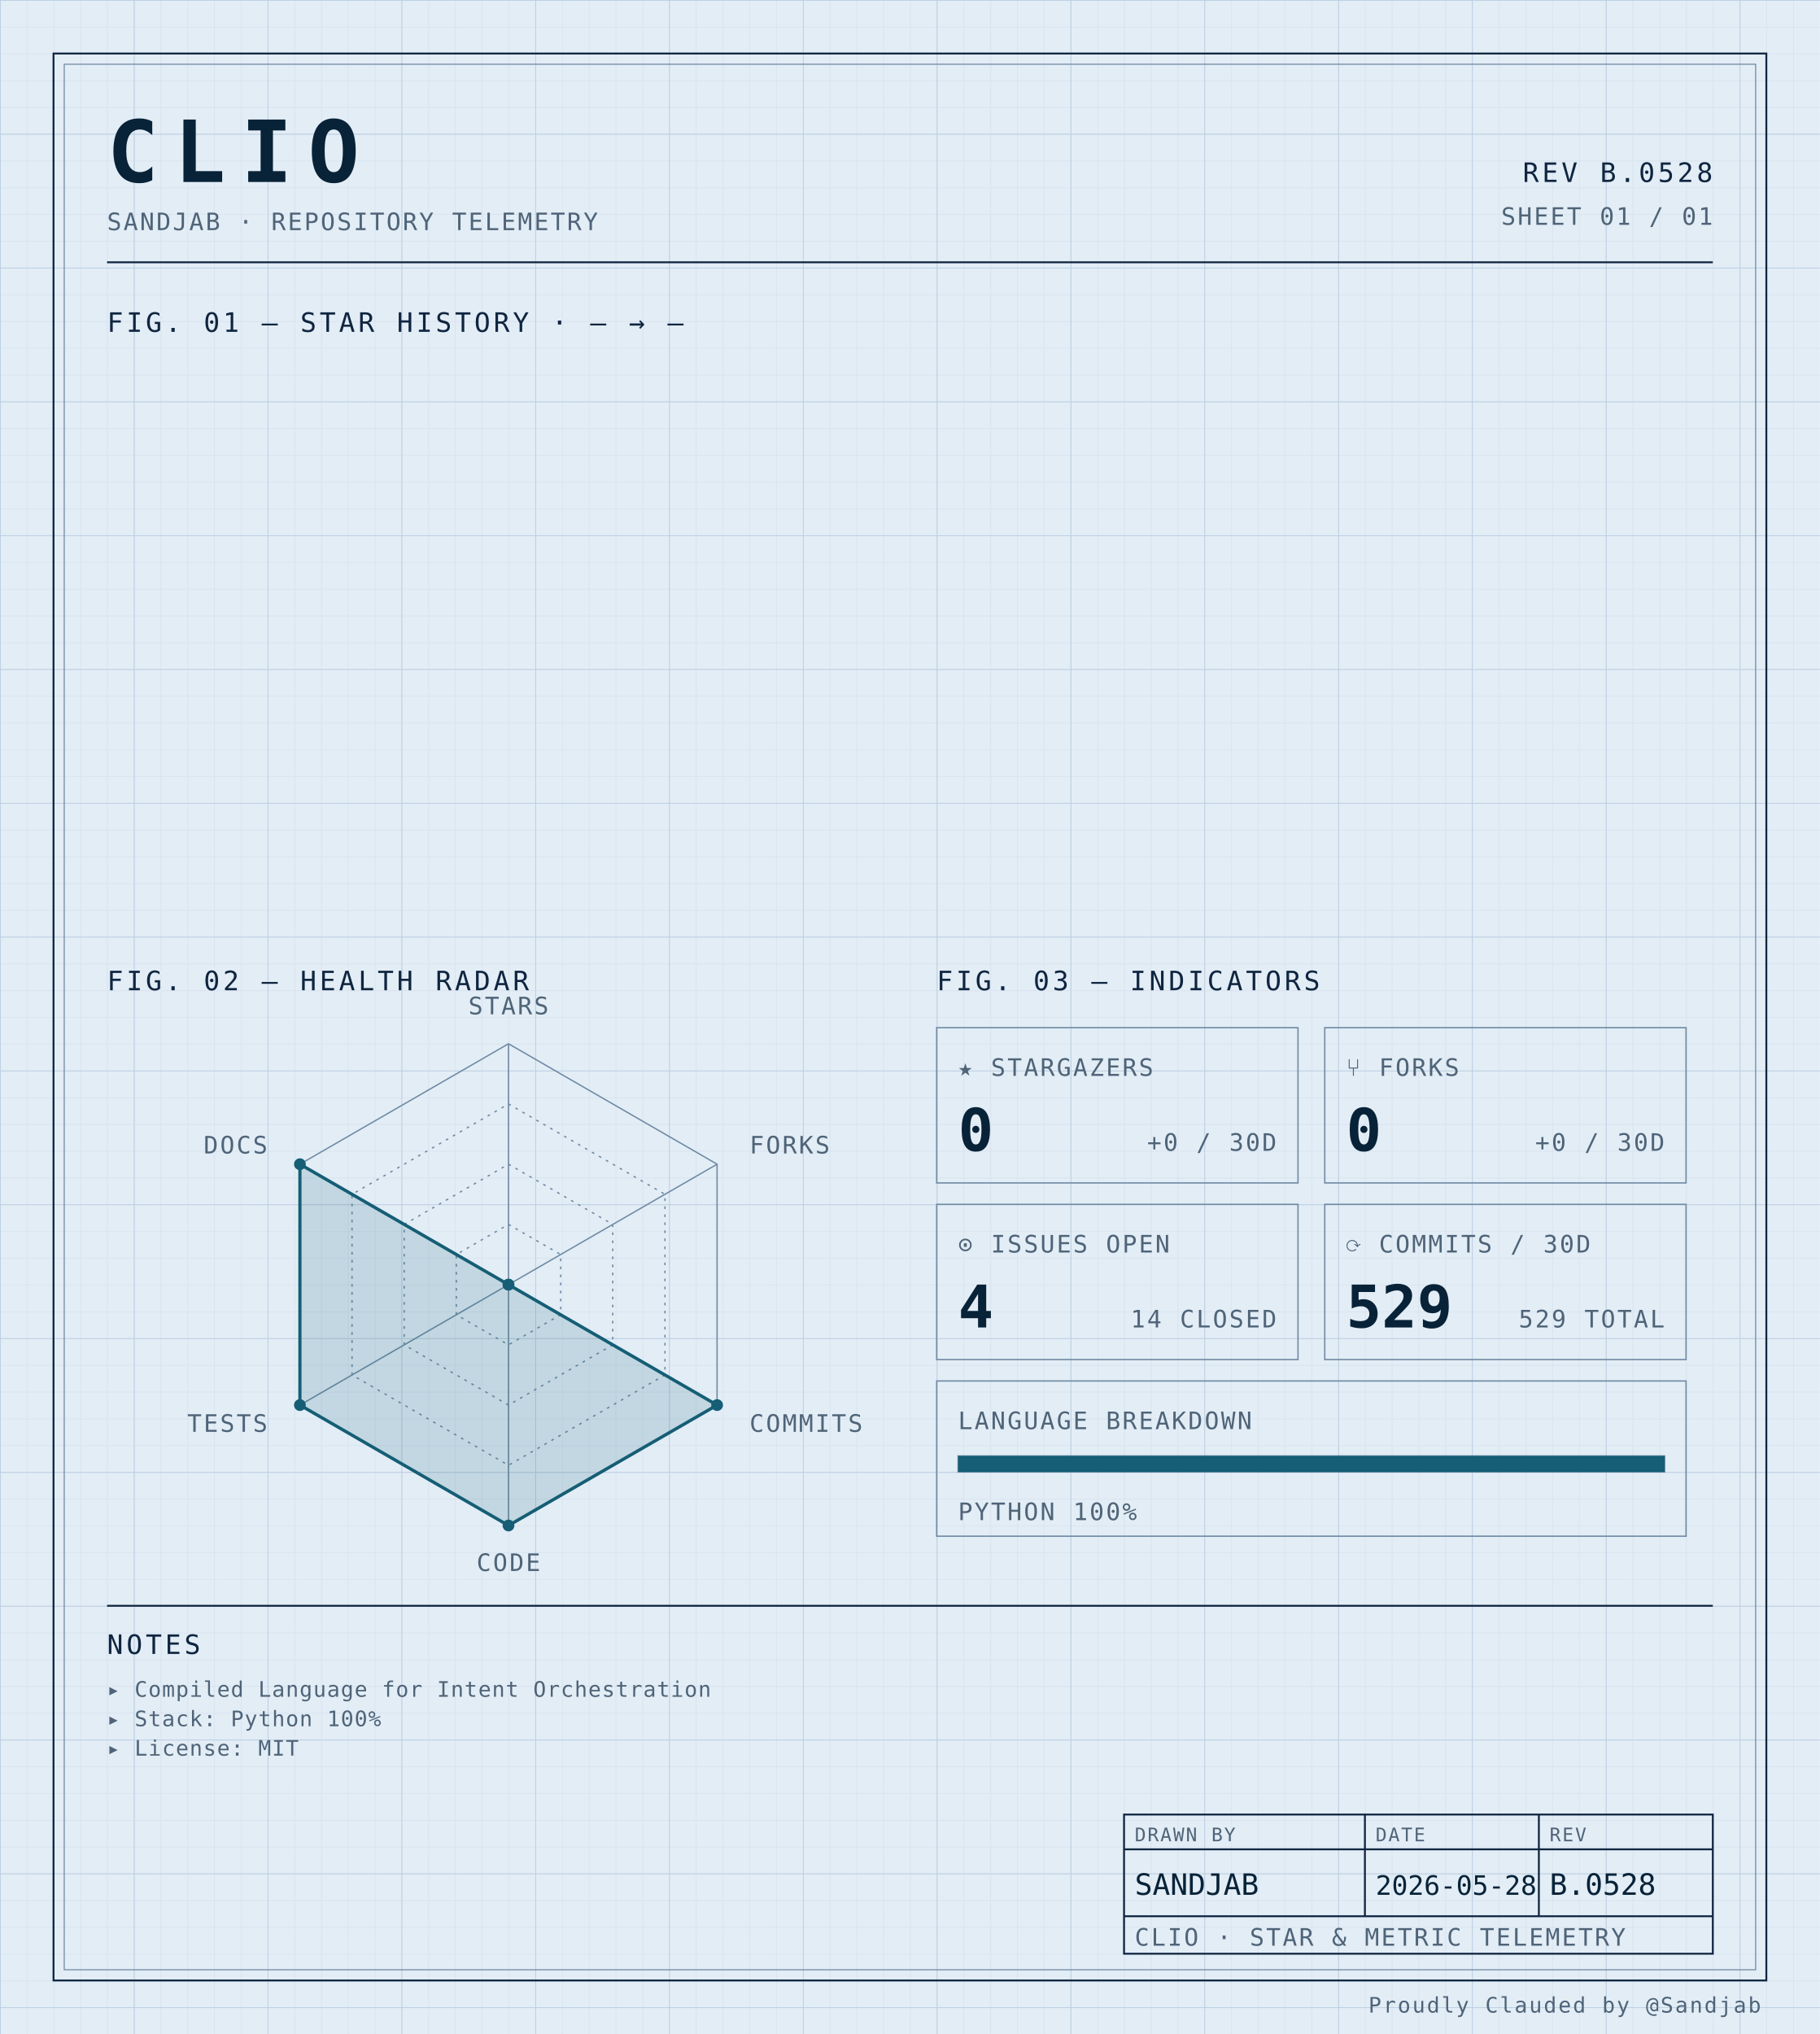
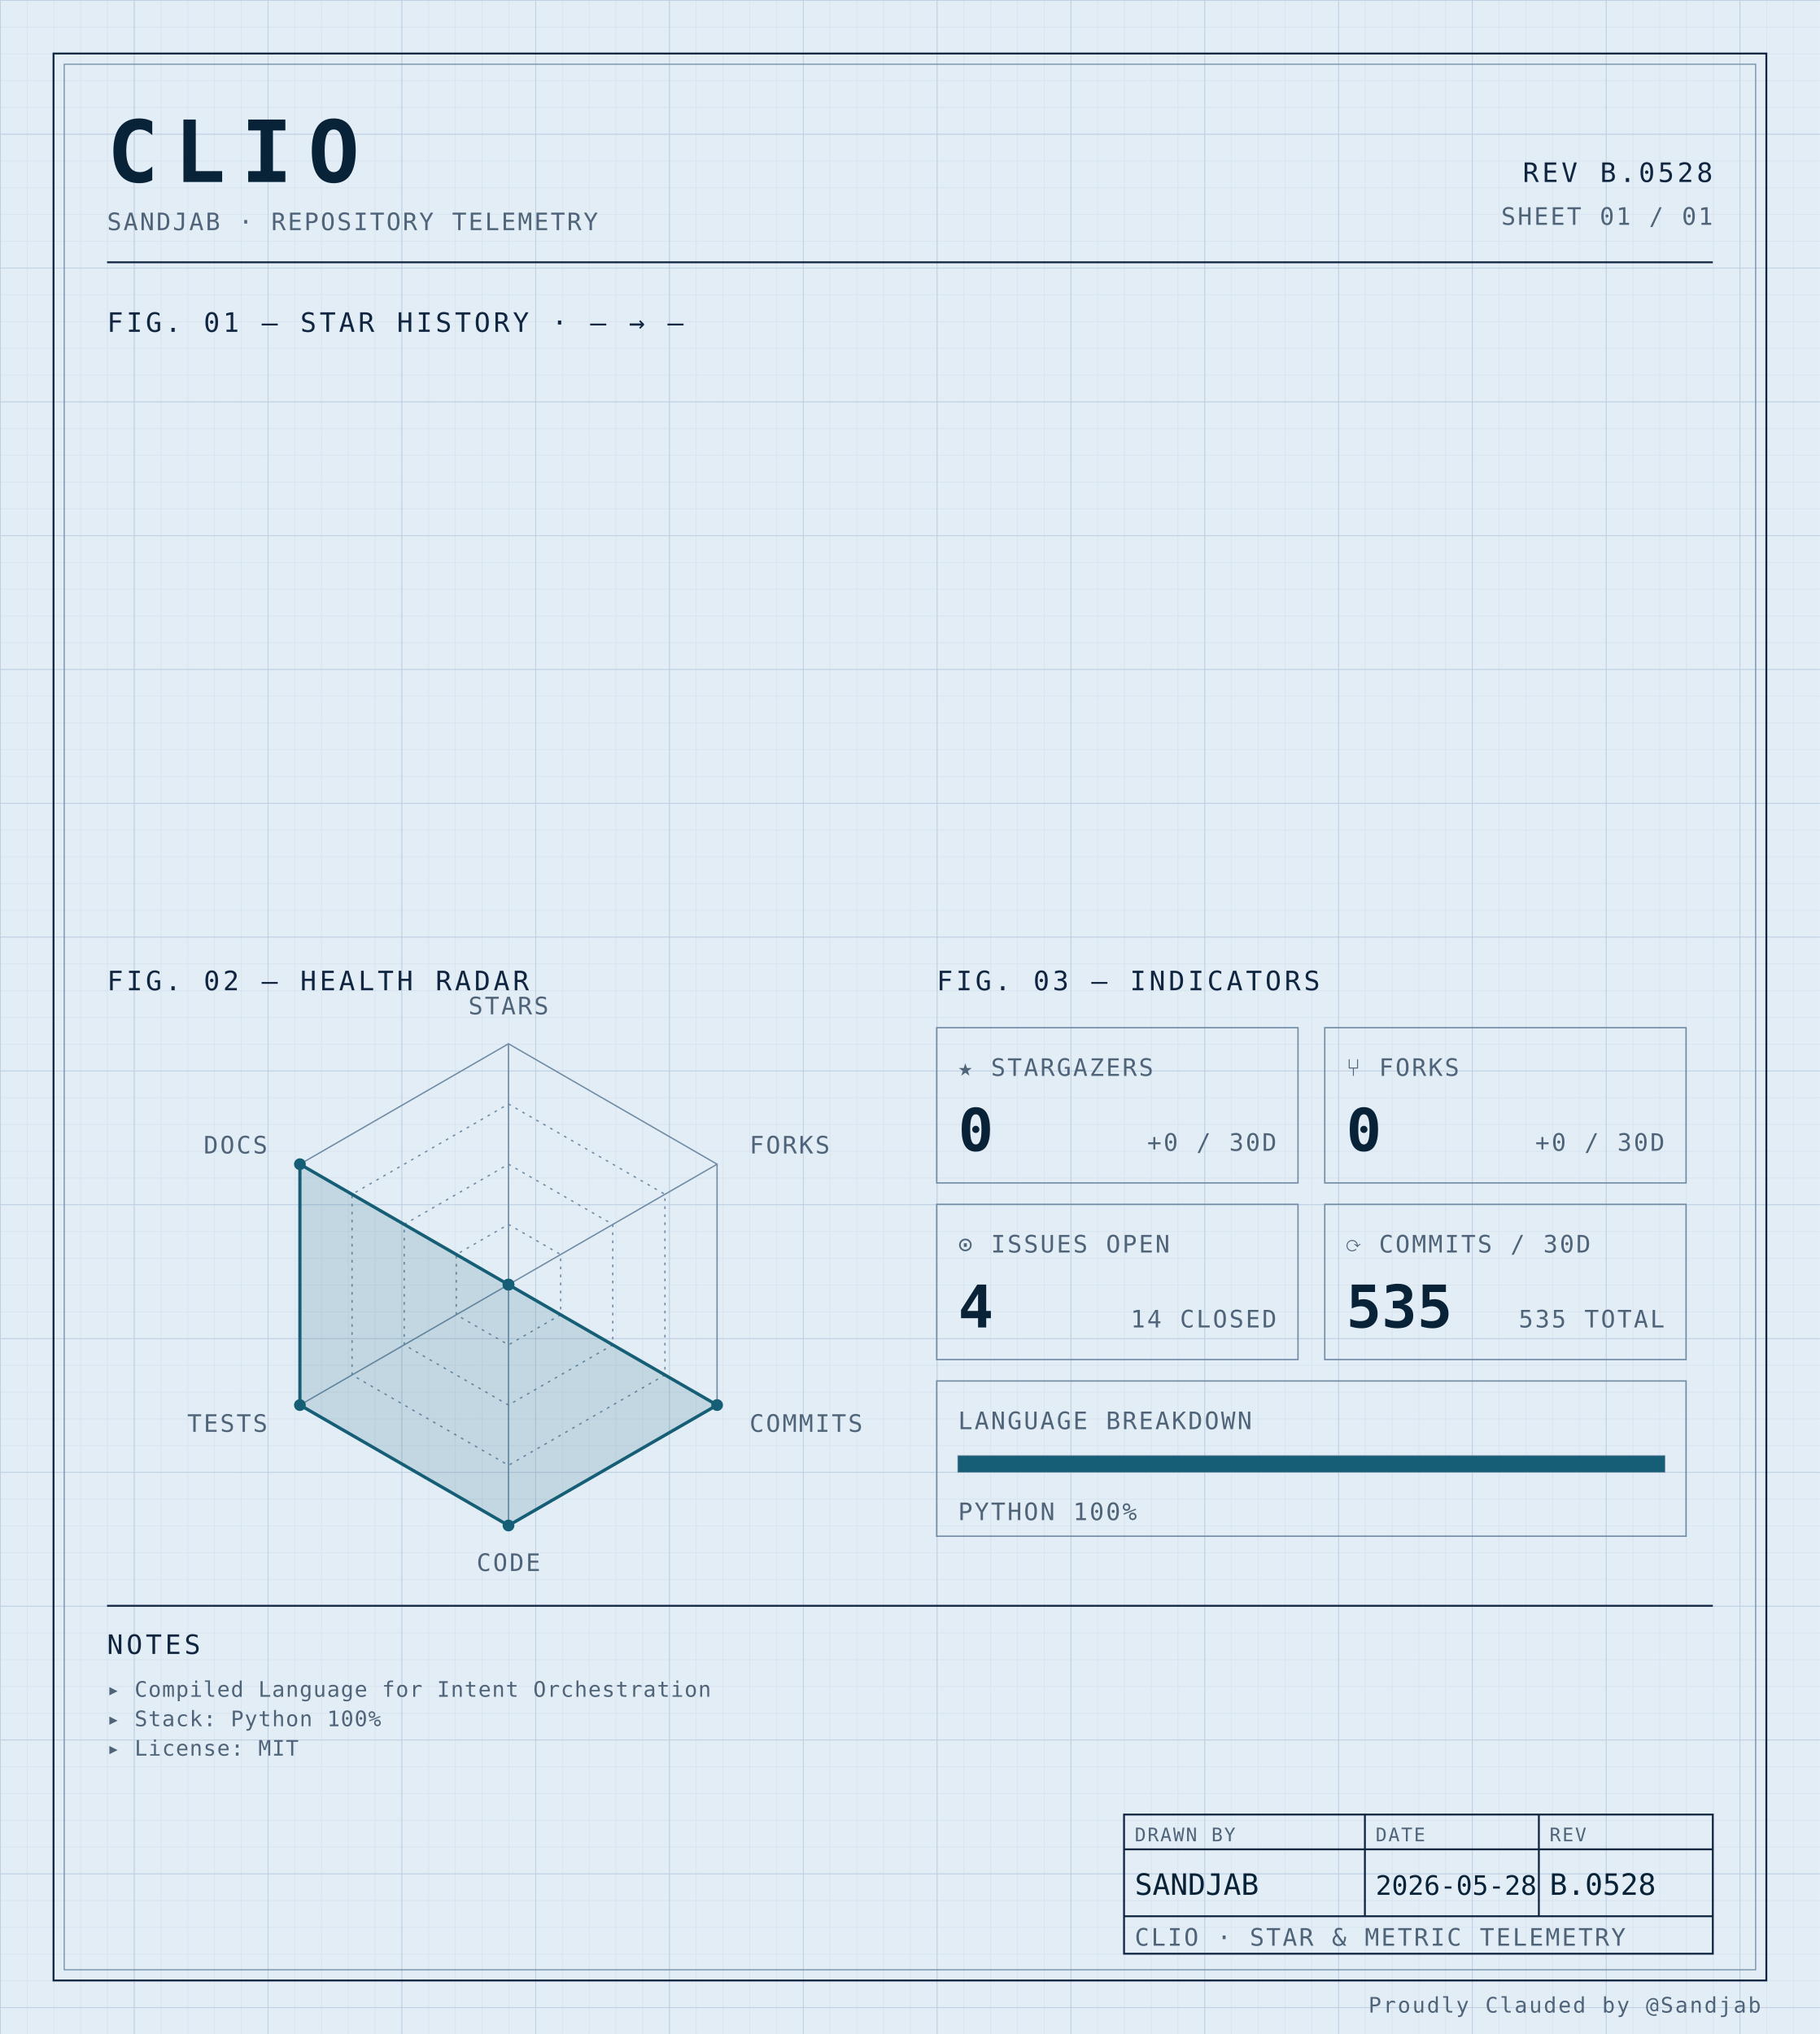
<svg xmlns="http://www.w3.org/2000/svg" width="100%" viewBox="0 0 680 760" role="img">
  <defs>
    <pattern id="grid-fine" width="10" height="10" patternUnits="userSpaceOnUse">
      <path d="M10 0H0V10" fill="none" stroke="#d4e0ec" stroke-width="0.4" />
    </pattern>
    <pattern id="grid-major" width="50" height="50" patternUnits="userSpaceOnUse">
      <path d="M50 0H0V50" fill="none" stroke="#b8cce0" stroke-width="0.5" />
    </pattern>
  </defs>
  <rect x="0" y="0" width="680" height="760" fill="#e3edf6" />
  <rect x="0" y="0" width="680" height="760" fill="url(#grid-fine)" />
  <rect x="0" y="0" width="680" height="760" fill="url(#grid-major)" />
  <rect x="20" y="20" width="640" height="720" fill="none" stroke="#0f2540" stroke-width="0.7" />
  <rect x="24" y="24" width="632" height="712" fill="none" stroke="#6f8aa3" stroke-width="0.4" />
  <text x="40" y="68" font-family="ui-monospace, 'SF Mono', 'JetBrains Mono', 'Cascadia Code', Consolas, monospace" font-size="32" font-weight="700" fill="#082338" text-anchor="start" letter-spacing="0.18em">CLIO</text>
  <text x="40" y="86" font-family="ui-monospace, 'SF Mono', 'JetBrains Mono', 'Cascadia Code', Consolas, monospace" font-size="9" font-weight="400" fill="#4f6478" text-anchor="start" letter-spacing="0.08em">SANDJAB · REPOSITORY TELEMETRY</text>
  <text x="640" y="68" font-family="ui-monospace, 'SF Mono', 'JetBrains Mono', 'Cascadia Code', Consolas, monospace" font-size="10" font-weight="400" fill="#0f2540" text-anchor="end" letter-spacing="0.12em">REV B.0528</text>
  <text x="640" y="84" font-family="ui-monospace, 'SF Mono', 'JetBrains Mono', 'Cascadia Code', Consolas, monospace" font-size="9" font-weight="400" fill="#4f6478" text-anchor="end" letter-spacing="0.08em">SHEET 01 / 01</text>
  <line x1="40" y1="98" x2="640" y2="98" stroke="#0f2540" stroke-width="0.7" />
  <text x="40" y="124" font-family="ui-monospace, 'SF Mono', 'JetBrains Mono', 'Cascadia Code', Consolas, monospace" font-size="10" font-weight="400" fill="#0f2540" text-anchor="start" letter-spacing="0.12em">FIG. 01 — STAR HISTORY · — → —</text>
  <text x="40" y="370" font-family="ui-monospace, 'SF Mono', 'JetBrains Mono', 'Cascadia Code', Consolas, monospace" font-size="10" font-weight="400" fill="#0f2540" text-anchor="start" letter-spacing="0.12em">FIG. 02 — HEALTH RADAR</text>
  <g transform="translate(190 480)">
    <polygon points="0.00,-90.00 77.94,-45.00 77.94,45.00 0.00,90.00 -77.94,45.00 -77.94,-45.00" fill="none" stroke="#6f8aa3" stroke-width="0.5" />
    <polygon points="0.00,-67.50 58.46,-33.75 58.46,33.75 0.00,67.50 -58.46,33.75 -58.46,-33.75" fill="none" stroke="#6f8aa3" stroke-width="0.5" stroke-dasharray="1,2" />
    <polygon points="0.00,-45.00 38.97,-22.50 38.97,22.50 0.00,45.00 -38.97,22.50 -38.97,-22.50" fill="none" stroke="#6f8aa3" stroke-width="0.5" stroke-dasharray="1,2" />
    <polygon points="0.00,-22.50 19.49,-11.25 19.49,11.25 0.00,22.50 -19.49,11.25 -19.49,-11.25" fill="none" stroke="#6f8aa3" stroke-width="0.5" stroke-dasharray="1,2" />
    <line x1="0" y1="0" x2="0.00" y2="-90.00" stroke="#6f8aa3" stroke-width="0.5" />
    <line x1="0" y1="0" x2="77.94" y2="-45.00" stroke="#6f8aa3" stroke-width="0.5" />
    <line x1="0" y1="0" x2="77.94" y2="45.00" stroke="#6f8aa3" stroke-width="0.5" />
    <line x1="0" y1="0" x2="0.00" y2="90.00" stroke="#6f8aa3" stroke-width="0.5" />
    <line x1="0" y1="0" x2="-77.94" y2="45.00" stroke="#6f8aa3" stroke-width="0.5" />
    <line x1="0" y1="0" x2="-77.94" y2="-45.00" stroke="#6f8aa3" stroke-width="0.5" />
    <polygon points="0.00,0.00 0.00,0.00 77.94,45.00 0.00,90.00 -77.94,45.00 -77.94,-45.00" fill="#155e75" fill-opacity="0.16" stroke="#155e75" stroke-width="1.2" />
    <circle cx="0.00" cy="0.00" r="2.2" fill="#155e75" />
    <circle cx="0.00" cy="0.00" r="2.2" fill="#155e75" />
    <circle cx="77.94" cy="45.00" r="2.2" fill="#155e75" />
    <circle cx="0.00" cy="90.00" r="2.2" fill="#155e75" />
    <circle cx="-77.94" cy="45.00" r="2.2" fill="#155e75" />
    <circle cx="-77.94" cy="-45.00" r="2.2" fill="#155e75" />
    <text x="6.3681633555662356e-15" y="-101" font-family="ui-monospace, 'SF Mono', 'JetBrains Mono', 'Cascadia Code', Consolas, monospace" font-size="9" font-weight="400" fill="#4f6478" text-anchor="middle" letter-spacing="0.08em">STARS</text>
    <text x="90.067" y="-49" font-family="ui-monospace, 'SF Mono', 'JetBrains Mono', 'Cascadia Code', Consolas, monospace" font-size="9" font-weight="400" fill="#4f6478" text-anchor="start" letter-spacing="0.08em">FORKS</text>
    <text x="90.067" y="55" font-family="ui-monospace, 'SF Mono', 'JetBrains Mono', 'Cascadia Code', Consolas, monospace" font-size="9" font-weight="400" fill="#4f6478" text-anchor="start" letter-spacing="0.08em">COMMITS</text>
    <text x="6.3681633555662356e-15" y="107" font-family="ui-monospace, 'SF Mono', 'JetBrains Mono', 'Cascadia Code', Consolas, monospace" font-size="9" font-weight="400" fill="#4f6478" text-anchor="middle" letter-spacing="0.08em">CODE</text>
    <text x="-90.067" y="55" font-family="ui-monospace, 'SF Mono', 'JetBrains Mono', 'Cascadia Code', Consolas, monospace" font-size="9" font-weight="400" fill="#4f6478" text-anchor="end" letter-spacing="0.08em">TESTS</text>
    <text x="-90.067" y="-49" font-family="ui-monospace, 'SF Mono', 'JetBrains Mono', 'Cascadia Code', Consolas, monospace" font-size="9" font-weight="400" fill="#4f6478" text-anchor="end" letter-spacing="0.08em">DOCS</text>
  </g>
  <text x="350" y="370" font-family="ui-monospace, 'SF Mono', 'JetBrains Mono', 'Cascadia Code', Consolas, monospace" font-size="10" font-weight="400" fill="#0f2540" text-anchor="start" letter-spacing="0.12em">FIG. 03 — INDICATORS</text>
  <rect x="350" y="384" width="135" height="58" fill="none" stroke="#6f8aa3" stroke-width="0.5" />
  <text x="358" y="402" font-family="ui-monospace, 'SF Mono', 'JetBrains Mono', 'Cascadia Code', Consolas, monospace" font-size="9" font-weight="400" fill="#4f6478" text-anchor="start" letter-spacing="0.08em">★ STARGAZERS</text>
  <text x="358" y="430" font-family="ui-monospace, 'SF Mono', 'JetBrains Mono', 'Cascadia Code', Consolas, monospace" font-size="22" font-weight="700" fill="#082338" text-anchor="start" letter-spacing="normal">0</text>
  <text x="477" y="430" font-family="ui-monospace, 'SF Mono', 'JetBrains Mono', 'Cascadia Code', Consolas, monospace" font-size="9" font-weight="400" fill="#4f6478" text-anchor="end" letter-spacing="0.08em">+0 / 30D</text>
  <rect x="495" y="384" width="135" height="58" fill="none" stroke="#6f8aa3" stroke-width="0.5" />
  <text x="503" y="402" font-family="ui-monospace, 'SF Mono', 'JetBrains Mono', 'Cascadia Code', Consolas, monospace" font-size="9" font-weight="400" fill="#4f6478" text-anchor="start" letter-spacing="0.08em">⑂ FORKS</text>
  <text x="503" y="430" font-family="ui-monospace, 'SF Mono', 'JetBrains Mono', 'Cascadia Code', Consolas, monospace" font-size="22" font-weight="700" fill="#082338" text-anchor="start" letter-spacing="normal">0</text>
  <text x="622" y="430" font-family="ui-monospace, 'SF Mono', 'JetBrains Mono', 'Cascadia Code', Consolas, monospace" font-size="9" font-weight="400" fill="#4f6478" text-anchor="end" letter-spacing="0.08em">+0 / 30D</text>
  <rect x="350" y="450" width="135" height="58" fill="none" stroke="#6f8aa3" stroke-width="0.5" />
  <text x="358" y="468" font-family="ui-monospace, 'SF Mono', 'JetBrains Mono', 'Cascadia Code', Consolas, monospace" font-size="9" font-weight="400" fill="#4f6478" text-anchor="start" letter-spacing="0.08em">⊙ ISSUES OPEN</text>
  <text x="358" y="496" font-family="ui-monospace, 'SF Mono', 'JetBrains Mono', 'Cascadia Code', Consolas, monospace" font-size="22" font-weight="700" fill="#082338" text-anchor="start" letter-spacing="normal">4</text>
  <text x="477" y="496" font-family="ui-monospace, 'SF Mono', 'JetBrains Mono', 'Cascadia Code', Consolas, monospace" font-size="9" font-weight="400" fill="#4f6478" text-anchor="end" letter-spacing="0.08em">14 CLOSED</text>
  <rect x="495" y="450" width="135" height="58" fill="none" stroke="#6f8aa3" stroke-width="0.5" />
  <text x="503" y="468" font-family="ui-monospace, 'SF Mono', 'JetBrains Mono', 'Cascadia Code', Consolas, monospace" font-size="9" font-weight="400" fill="#4f6478" text-anchor="start" letter-spacing="0.08em">⟳ COMMITS / 30D</text>
-   <text x="503" y="496" font-family="ui-monospace, 'SF Mono', 'JetBrains Mono', 'Cascadia Code', Consolas, monospace" font-size="22" font-weight="700" fill="#082338" text-anchor="start" letter-spacing="normal">529</text>
-   <text x="622" y="496" font-family="ui-monospace, 'SF Mono', 'JetBrains Mono', 'Cascadia Code', Consolas, monospace" font-size="9" font-weight="400" fill="#4f6478" text-anchor="end" letter-spacing="0.08em">529 TOTAL</text>
+   <text x="503" y="496" font-family="ui-monospace, 'SF Mono', 'JetBrains Mono', 'Cascadia Code', Consolas, monospace" font-size="22" font-weight="700" fill="#082338" text-anchor="start" letter-spacing="normal">535</text>
+   <text x="622" y="496" font-family="ui-monospace, 'SF Mono', 'JetBrains Mono', 'Cascadia Code', Consolas, monospace" font-size="9" font-weight="400" fill="#4f6478" text-anchor="end" letter-spacing="0.08em">535 TOTAL</text>
  <rect x="350" y="516" width="280" height="58" fill="none" stroke="#6f8aa3" stroke-width="0.5" />
  <text x="358" y="534" font-family="ui-monospace, 'SF Mono', 'JetBrains Mono', 'Cascadia Code', Consolas, monospace" font-size="9" font-weight="400" fill="#4f6478" text-anchor="start" letter-spacing="0.08em">LANGUAGE BREAKDOWN</text>
  <rect x="358" y="544" width="264" height="6" fill="none" stroke="#6f8aa3" stroke-width="0.5" />
  <rect x="358" y="544" width="264.00" height="6" fill="#155e75" />
  <text x="358" y="568" font-family="ui-monospace, 'SF Mono', 'JetBrains Mono', 'Cascadia Code', Consolas, monospace" font-size="9" font-weight="400" fill="#4f6478" text-anchor="start" letter-spacing="0.08em">PYTHON 100%</text>
  <line x1="40" y1="600" x2="640" y2="600" stroke="#0f2540" stroke-width="0.7" />
  <text x="40" y="618" font-family="ui-monospace, 'SF Mono', 'JetBrains Mono', 'Cascadia Code', Consolas, monospace" font-size="10" font-weight="400" fill="#0f2540" text-anchor="start" letter-spacing="0.12em">NOTES</text>
  <text x="40" y="634" font-family="ui-monospace, 'SF Mono', 'JetBrains Mono', 'Cascadia Code', Consolas, monospace" font-size="8" font-weight="400" fill="#4f6478" text-anchor="start" letter-spacing="0.04em">▸ Compiled Language for Intent Orchestration</text>
  <text x="40" y="645" font-family="ui-monospace, 'SF Mono', 'JetBrains Mono', 'Cascadia Code', Consolas, monospace" font-size="8" font-weight="400" fill="#4f6478" text-anchor="start" letter-spacing="0.04em">▸ Stack: Python 100%</text>
  <text x="40" y="656" font-family="ui-monospace, 'SF Mono', 'JetBrains Mono', 'Cascadia Code', Consolas, monospace" font-size="8" font-weight="400" fill="#4f6478" text-anchor="start" letter-spacing="0.04em">▸ License: MIT</text>
  <rect x="420" y="678" width="220" height="52" fill="none" stroke="#0f2540" stroke-width="0.7" />
  <line x1="420" y1="691" x2="640" y2="691" stroke="#0f2540" stroke-width="0.7" />
  <line x1="420" y1="716" x2="640" y2="716" stroke="#0f2540" stroke-width="0.7" />
  <line x1="510" y1="678" x2="510" y2="716" stroke="#0f2540" stroke-width="0.7" />
  <line x1="575" y1="678" x2="575" y2="716" stroke="#0f2540" stroke-width="0.7" />
  <text x="424" y="688" font-family="ui-monospace, 'SF Mono', 'JetBrains Mono', 'Cascadia Code', Consolas, monospace" font-size="7" font-weight="400" fill="#4f6478" text-anchor="start" letter-spacing="0.08em">DRAWN BY</text>
  <text x="514" y="688" font-family="ui-monospace, 'SF Mono', 'JetBrains Mono', 'Cascadia Code', Consolas, monospace" font-size="7" font-weight="400" fill="#4f6478" text-anchor="start" letter-spacing="0.08em">DATE</text>
  <text x="579" y="688" font-family="ui-monospace, 'SF Mono', 'JetBrains Mono', 'Cascadia Code', Consolas, monospace" font-size="7" font-weight="400" fill="#4f6478" text-anchor="start" letter-spacing="0.08em">REV</text>
  <text x="424" y="708" font-family="ui-monospace, 'SF Mono', 'JetBrains Mono', 'Cascadia Code', Consolas, monospace" font-size="11" font-weight="400" fill="#082338" text-anchor="start" letter-spacing="normal">SANDJAB</text>
  <text x="514" y="708" font-family="ui-monospace, 'SF Mono', 'JetBrains Mono', 'Cascadia Code', Consolas, monospace" font-size="10" font-weight="400" fill="#082338" text-anchor="start" letter-spacing="normal">2026-05-28</text>
  <text x="579" y="708" font-family="ui-monospace, 'SF Mono', 'JetBrains Mono', 'Cascadia Code', Consolas, monospace" font-size="11" font-weight="400" fill="#082338" text-anchor="start" letter-spacing="normal">B.0528</text>
  <text x="424" y="727" font-family="ui-monospace, 'SF Mono', 'JetBrains Mono', 'Cascadia Code', Consolas, monospace" font-size="9" font-weight="400" fill="#4f6478" text-anchor="start" letter-spacing="0.08em">CLIO · STAR &amp; METRIC TELEMETRY</text>
  <text x="658" y="752" font-family="ui-monospace, 'SF Mono', 'JetBrains Mono', 'Cascadia Code', Consolas, monospace" font-size="8" font-weight="400" fill="#4f6478" text-anchor="end" letter-spacing="0.08em">Proudly Clauded by @Sandjab</text>
</svg>
